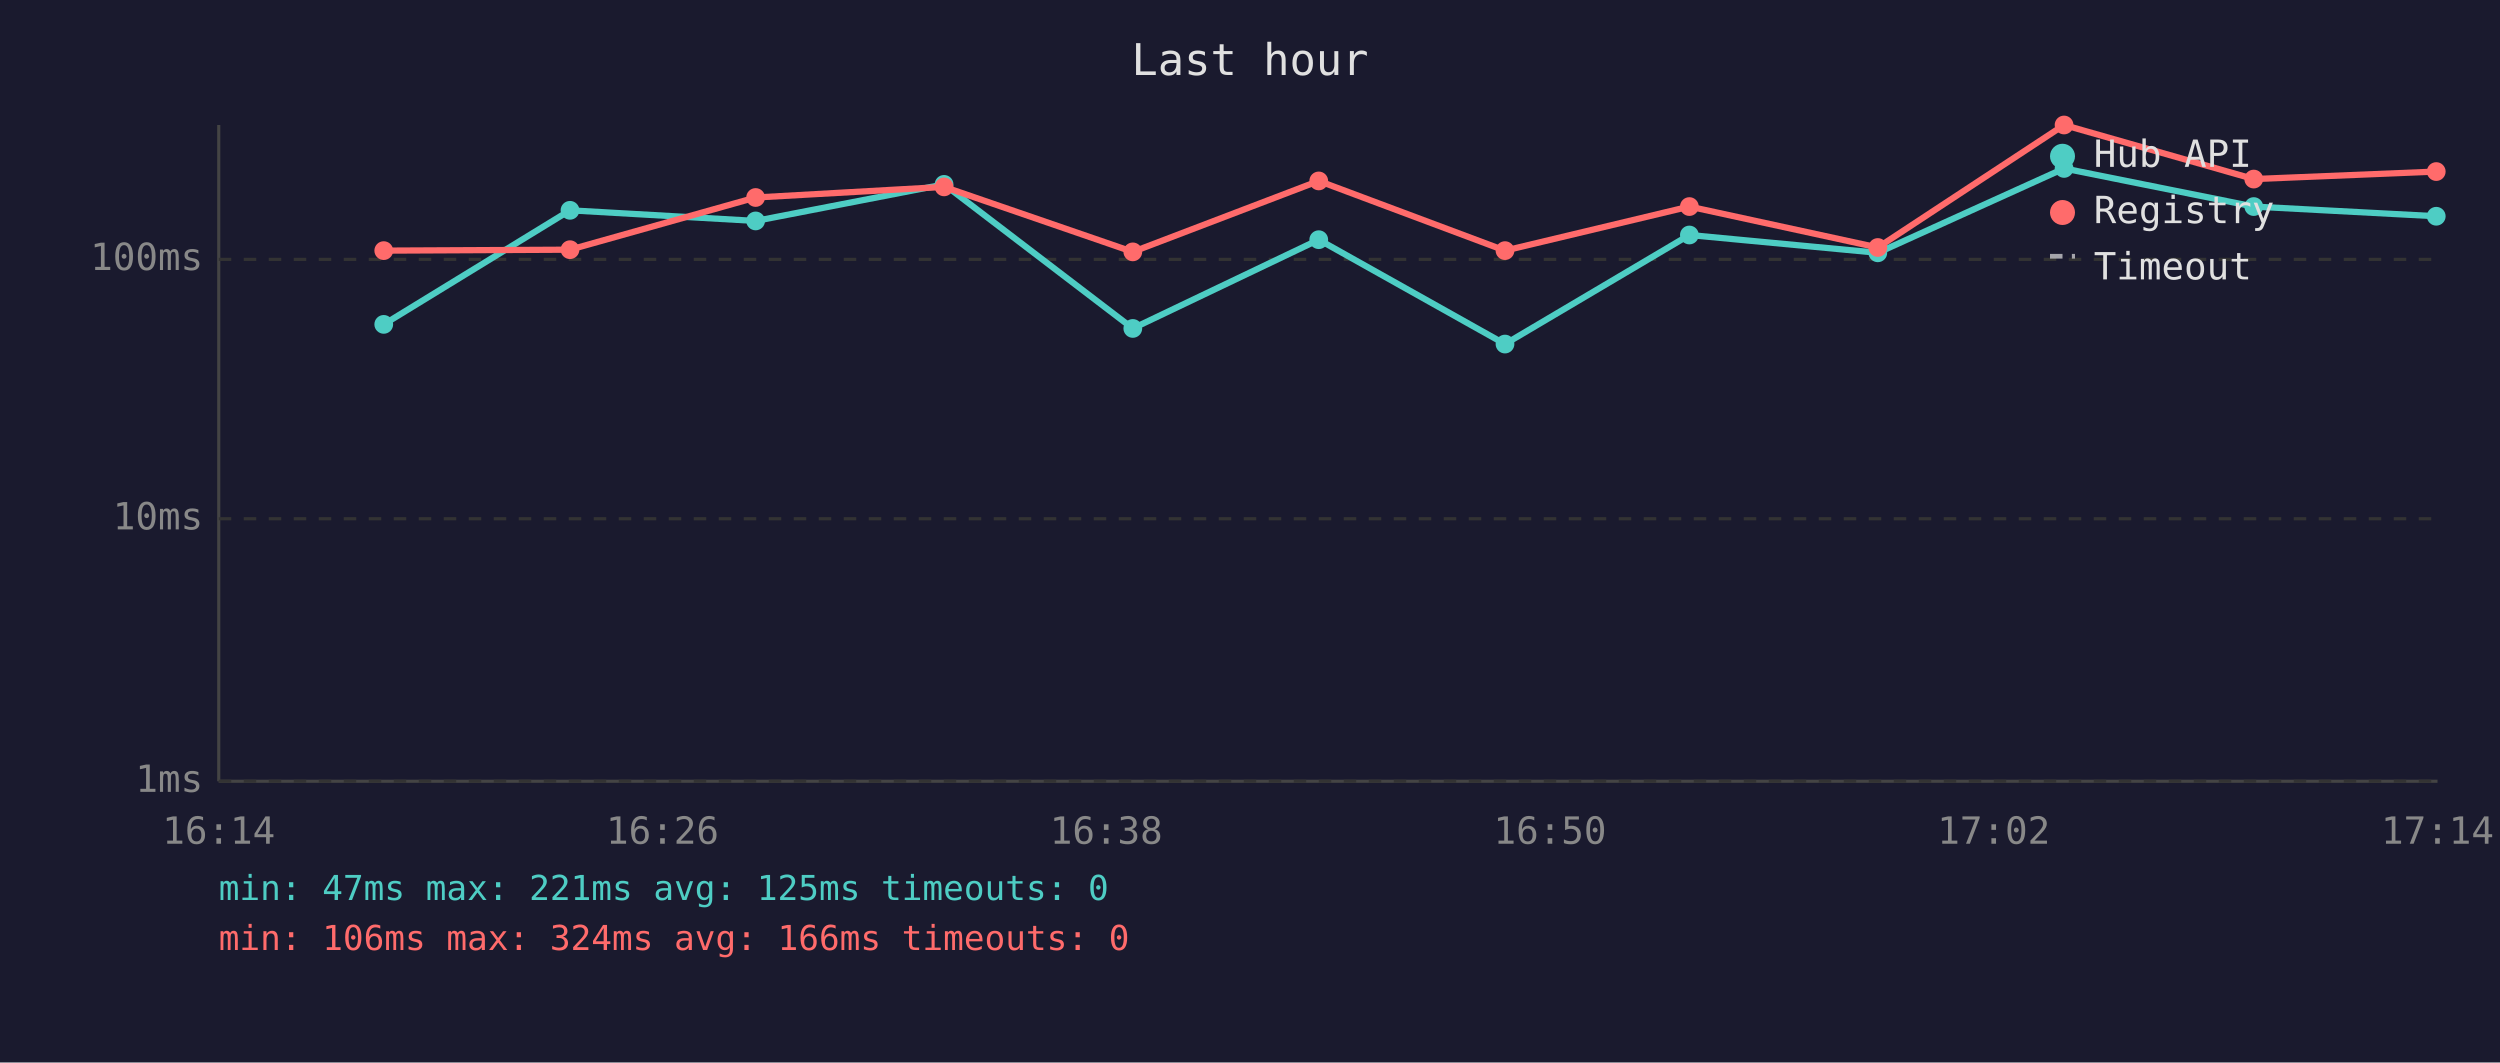
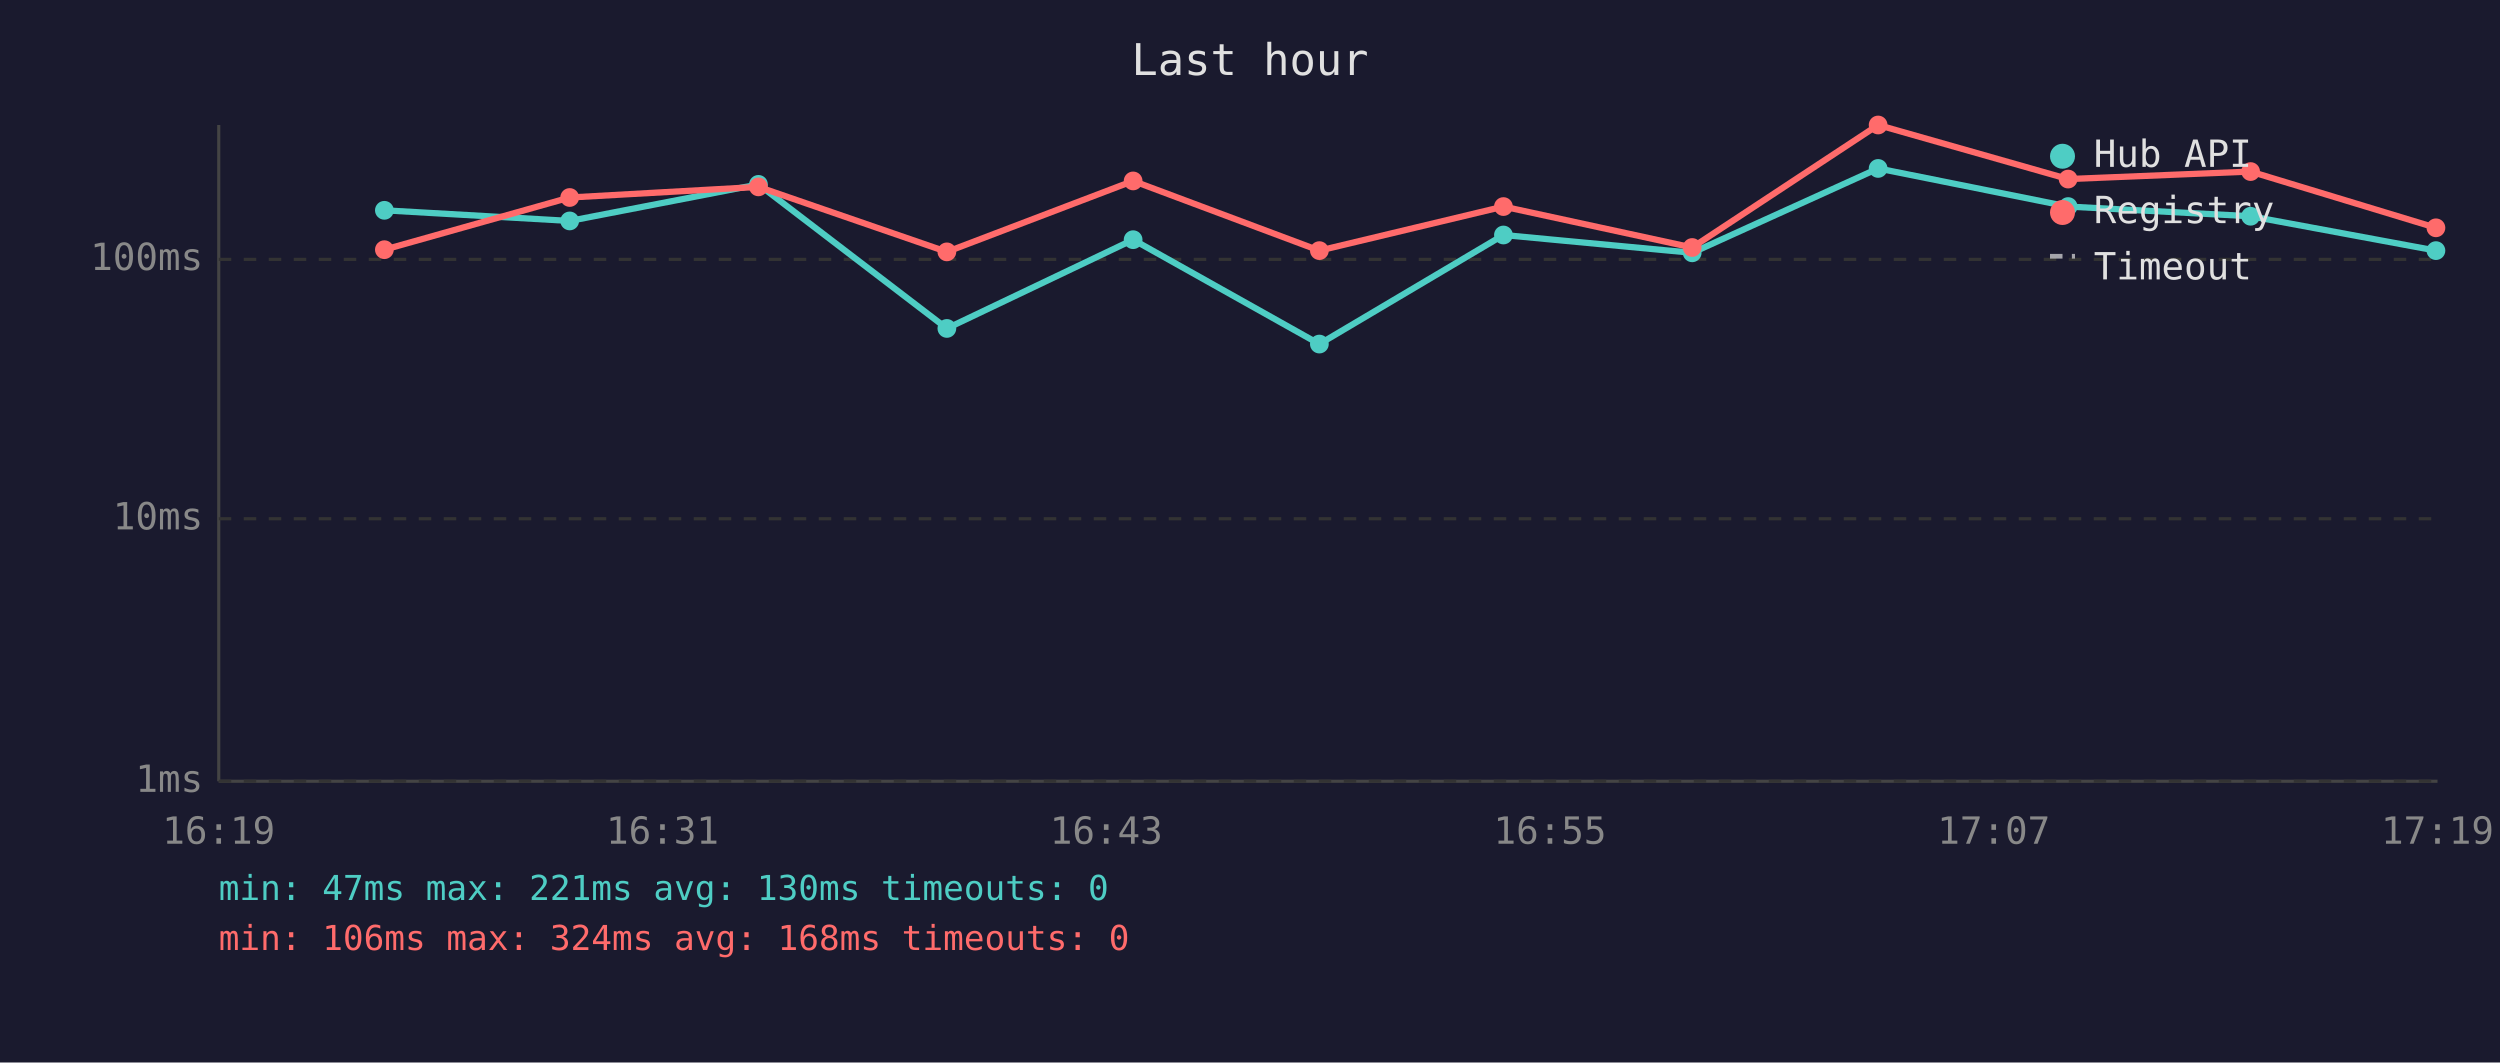
<svg xmlns="http://www.w3.org/2000/svg" viewBox="0 0 800 340" font-family="monospace" font-size="12">
  <rect width="800" height="340" fill="#1a1a2e" />
  <text x="400" y="24" fill="#e0e0e0" font-size="14" text-anchor="middle">Last hour</text>
  <line x1="70" y1="40" x2="70" y2="250" stroke="#444" stroke-width="1" />
  <line x1="70" y1="250" x2="780" y2="250" stroke="#444" stroke-width="1" />
  <line x1="70" y1="250" x2="780" y2="250" stroke="#333" stroke-width="1" stroke-dasharray="4" />
  <text x="65" y="250" fill="#888" text-anchor="end" dominant-baseline="middle">1ms</text>
  <line x1="70" y1="166" x2="780" y2="166" stroke="#333" stroke-width="1" stroke-dasharray="4" />
  <text x="65" y="166" fill="#888" text-anchor="end" dominant-baseline="middle">10ms</text>
  <line x1="70" y1="83" x2="780" y2="83" stroke="#333" stroke-width="1" stroke-dasharray="4" />
  <text x="65" y="83" fill="#888" text-anchor="end" dominant-baseline="middle">100ms</text>
-   <text x="70" y="270" fill="#888" text-anchor="middle">16:14</text>
-   <text x="212" y="270" fill="#888" text-anchor="middle">16:26</text>
-   <text x="354" y="270" fill="#888" text-anchor="middle">16:38</text>
-   <text x="496" y="270" fill="#888" text-anchor="middle">16:50</text>
-   <text x="638" y="270" fill="#888" text-anchor="middle">17:02</text>
-   <text x="780" y="270" fill="#888" text-anchor="middle">17:14</text>
-   <polyline points="122.8,103.8 182.4,67.3 241.8,70.7 302.1,59.0 362.5,105.1 422.0,76.7 481.6,110.1 540.6,75.2 600.9,80.9 660.5,53.9 721.2,66.1 779.6,69.2" fill="none" stroke="#4ecdc4" stroke-width="2" opacity="1" />
-   <circle cx="122.8" cy="103.8" r="3" fill="#4ecdc4" />
-   <circle cx="182.4" cy="67.3" r="3" fill="#4ecdc4" />
-   <circle cx="241.8" cy="70.7" r="3" fill="#4ecdc4" />
-   <circle cx="302.1" cy="59.0" r="3" fill="#4ecdc4" />
-   <circle cx="362.5" cy="105.1" r="3" fill="#4ecdc4" />
-   <circle cx="422.0" cy="76.7" r="3" fill="#4ecdc4" />
-   <circle cx="481.6" cy="110.1" r="3" fill="#4ecdc4" />
-   <circle cx="540.6" cy="75.2" r="3" fill="#4ecdc4" />
-   <circle cx="600.9" cy="80.9" r="3" fill="#4ecdc4" />
-   <circle cx="660.5" cy="53.9" r="3" fill="#4ecdc4" />
-   <circle cx="721.2" cy="66.1" r="3" fill="#4ecdc4" />
-   <circle cx="779.6" cy="69.2" r="3" fill="#4ecdc4" />
-   <polyline points="122.8,80.2 182.4,79.9 241.8,63.2 302.1,59.8 362.5,80.6 422.0,57.9 481.6,80.2 540.6,66.1 600.9,79.2 660.5,40.0 721.2,57.3 779.6,54.9" fill="none" stroke="#ff6b6b" stroke-width="2" opacity="1" />
-   <circle cx="122.8" cy="80.2" r="3" fill="#ff6b6b" />
-   <circle cx="182.4" cy="79.9" r="3" fill="#ff6b6b" />
-   <circle cx="241.8" cy="63.2" r="3" fill="#ff6b6b" />
-   <circle cx="302.1" cy="59.8" r="3" fill="#ff6b6b" />
-   <circle cx="362.5" cy="80.6" r="3" fill="#ff6b6b" />
-   <circle cx="422.0" cy="57.9" r="3" fill="#ff6b6b" />
-   <circle cx="481.6" cy="80.2" r="3" fill="#ff6b6b" />
-   <circle cx="540.6" cy="66.1" r="3" fill="#ff6b6b" />
-   <circle cx="600.9" cy="79.2" r="3" fill="#ff6b6b" />
-   <circle cx="660.5" cy="40.0" r="3" fill="#ff6b6b" />
-   <circle cx="721.2" cy="57.3" r="3" fill="#ff6b6b" />
-   <circle cx="779.6" cy="54.9" r="3" fill="#ff6b6b" />
+   <text x="70" y="270" fill="#888" text-anchor="middle">16:19</text>
+   <text x="212" y="270" fill="#888" text-anchor="middle">16:31</text>
+   <text x="354" y="270" fill="#888" text-anchor="middle">16:43</text>
+   <text x="496" y="270" fill="#888" text-anchor="middle">16:55</text>
+   <text x="638" y="270" fill="#888" text-anchor="middle">17:07</text>
+   <text x="780" y="270" fill="#888" text-anchor="middle">17:19</text>
+   <polyline points="123.0,67.3 182.3,70.7 242.7,59.0 303.0,105.1 362.6,76.7 422.2,110.1 481.1,75.2 541.5,80.9 601.0,53.9 661.8,66.1 720.2,69.2 779.5,80.2" fill="none" stroke="#4ecdc4" stroke-width="2" opacity="1" />
+   <circle cx="123.0" cy="67.3" r="3" fill="#4ecdc4" />
+   <circle cx="182.3" cy="70.7" r="3" fill="#4ecdc4" />
+   <circle cx="242.7" cy="59.0" r="3" fill="#4ecdc4" />
+   <circle cx="303.0" cy="105.1" r="3" fill="#4ecdc4" />
+   <circle cx="362.6" cy="76.7" r="3" fill="#4ecdc4" />
+   <circle cx="422.2" cy="110.1" r="3" fill="#4ecdc4" />
+   <circle cx="481.1" cy="75.2" r="3" fill="#4ecdc4" />
+   <circle cx="541.5" cy="80.9" r="3" fill="#4ecdc4" />
+   <circle cx="601.0" cy="53.9" r="3" fill="#4ecdc4" />
+   <circle cx="661.8" cy="66.1" r="3" fill="#4ecdc4" />
+   <circle cx="720.2" cy="69.2" r="3" fill="#4ecdc4" />
+   <circle cx="779.5" cy="80.2" r="3" fill="#4ecdc4" />
+   <polyline points="123.0,79.9 182.3,63.2 242.7,59.8 303.0,80.6 362.6,57.9 422.2,80.2 481.1,66.1 541.5,79.2 601.0,40.0 661.8,57.3 720.2,54.9 779.5,72.9" fill="none" stroke="#ff6b6b" stroke-width="2" opacity="1" />
+   <circle cx="123.0" cy="79.9" r="3" fill="#ff6b6b" />
+   <circle cx="182.3" cy="63.2" r="3" fill="#ff6b6b" />
+   <circle cx="242.7" cy="59.8" r="3" fill="#ff6b6b" />
+   <circle cx="303.0" cy="80.6" r="3" fill="#ff6b6b" />
+   <circle cx="362.6" cy="57.9" r="3" fill="#ff6b6b" />
+   <circle cx="422.2" cy="80.2" r="3" fill="#ff6b6b" />
+   <circle cx="481.1" cy="66.1" r="3" fill="#ff6b6b" />
+   <circle cx="541.5" cy="79.2" r="3" fill="#ff6b6b" />
+   <circle cx="601.0" cy="40.0" r="3" fill="#ff6b6b" />
+   <circle cx="661.8" cy="57.3" r="3" fill="#ff6b6b" />
+   <circle cx="720.2" cy="54.9" r="3" fill="#ff6b6b" />
+   <circle cx="779.5" cy="72.9" r="3" fill="#ff6b6b" />
  <circle cx="660" cy="50" r="4" fill="#4ecdc4" />
  <text x="670" y="50" fill="#e0e0e0" dominant-baseline="middle">Hub API</text>
  <circle cx="660" cy="68" r="4" fill="#ff6b6b" />
  <text x="670" y="68" fill="#e0e0e0" dominant-baseline="middle">Registry</text>
  <line x1="656" y1="82" x2="664" y2="82" stroke="#e0e0e0" stroke-width="1.5" stroke-dasharray="4,3" opacity="0.7" />
  <text x="670" y="86" fill="#e0e0e0" dominant-baseline="middle">Timeout</text>
-   <text x="70" y="288" fill="#4ecdc4" font-size="11">min: 47ms  max: 221ms  avg: 125ms  timeouts: 0</text>
-   <text x="70" y="304" fill="#ff6b6b" font-size="11">min: 106ms  max: 324ms  avg: 166ms  timeouts: 0</text>
+   <text x="70" y="288" fill="#4ecdc4" font-size="11">min: 47ms  max: 221ms  avg: 130ms  timeouts: 0</text>
+   <text x="70" y="304" fill="#ff6b6b" font-size="11">min: 106ms  max: 324ms  avg: 168ms  timeouts: 0</text>
</svg>
